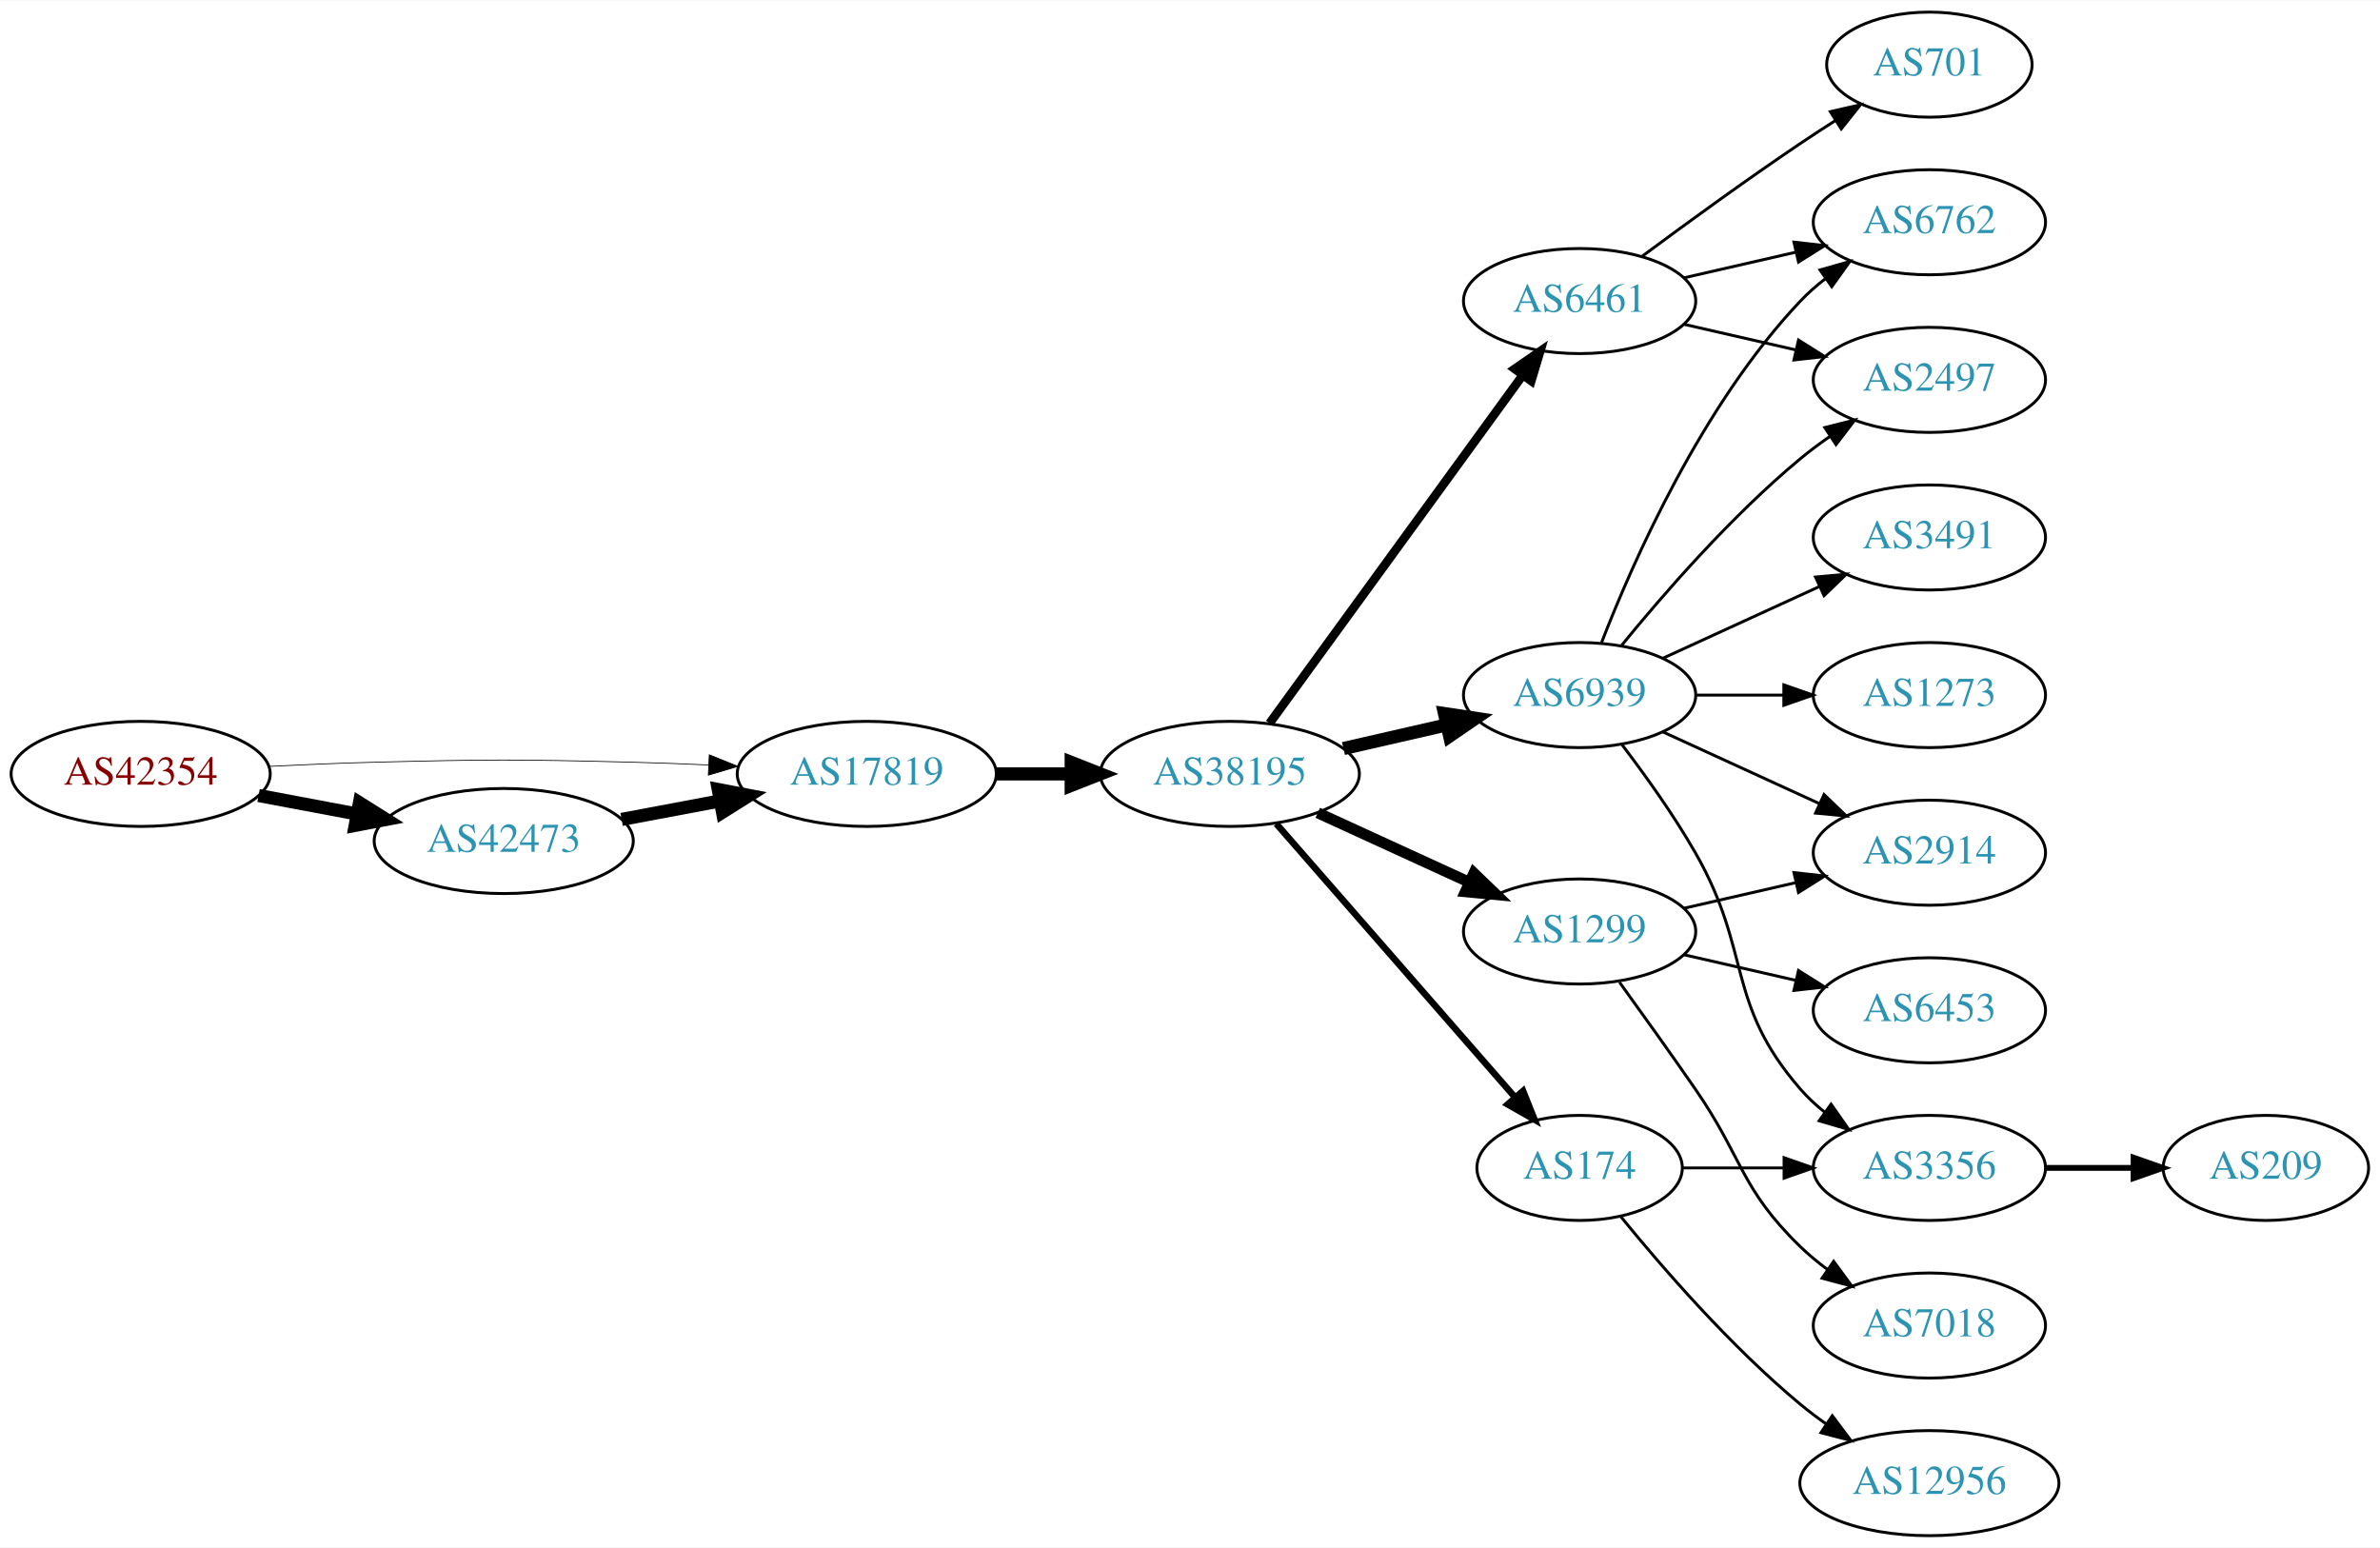
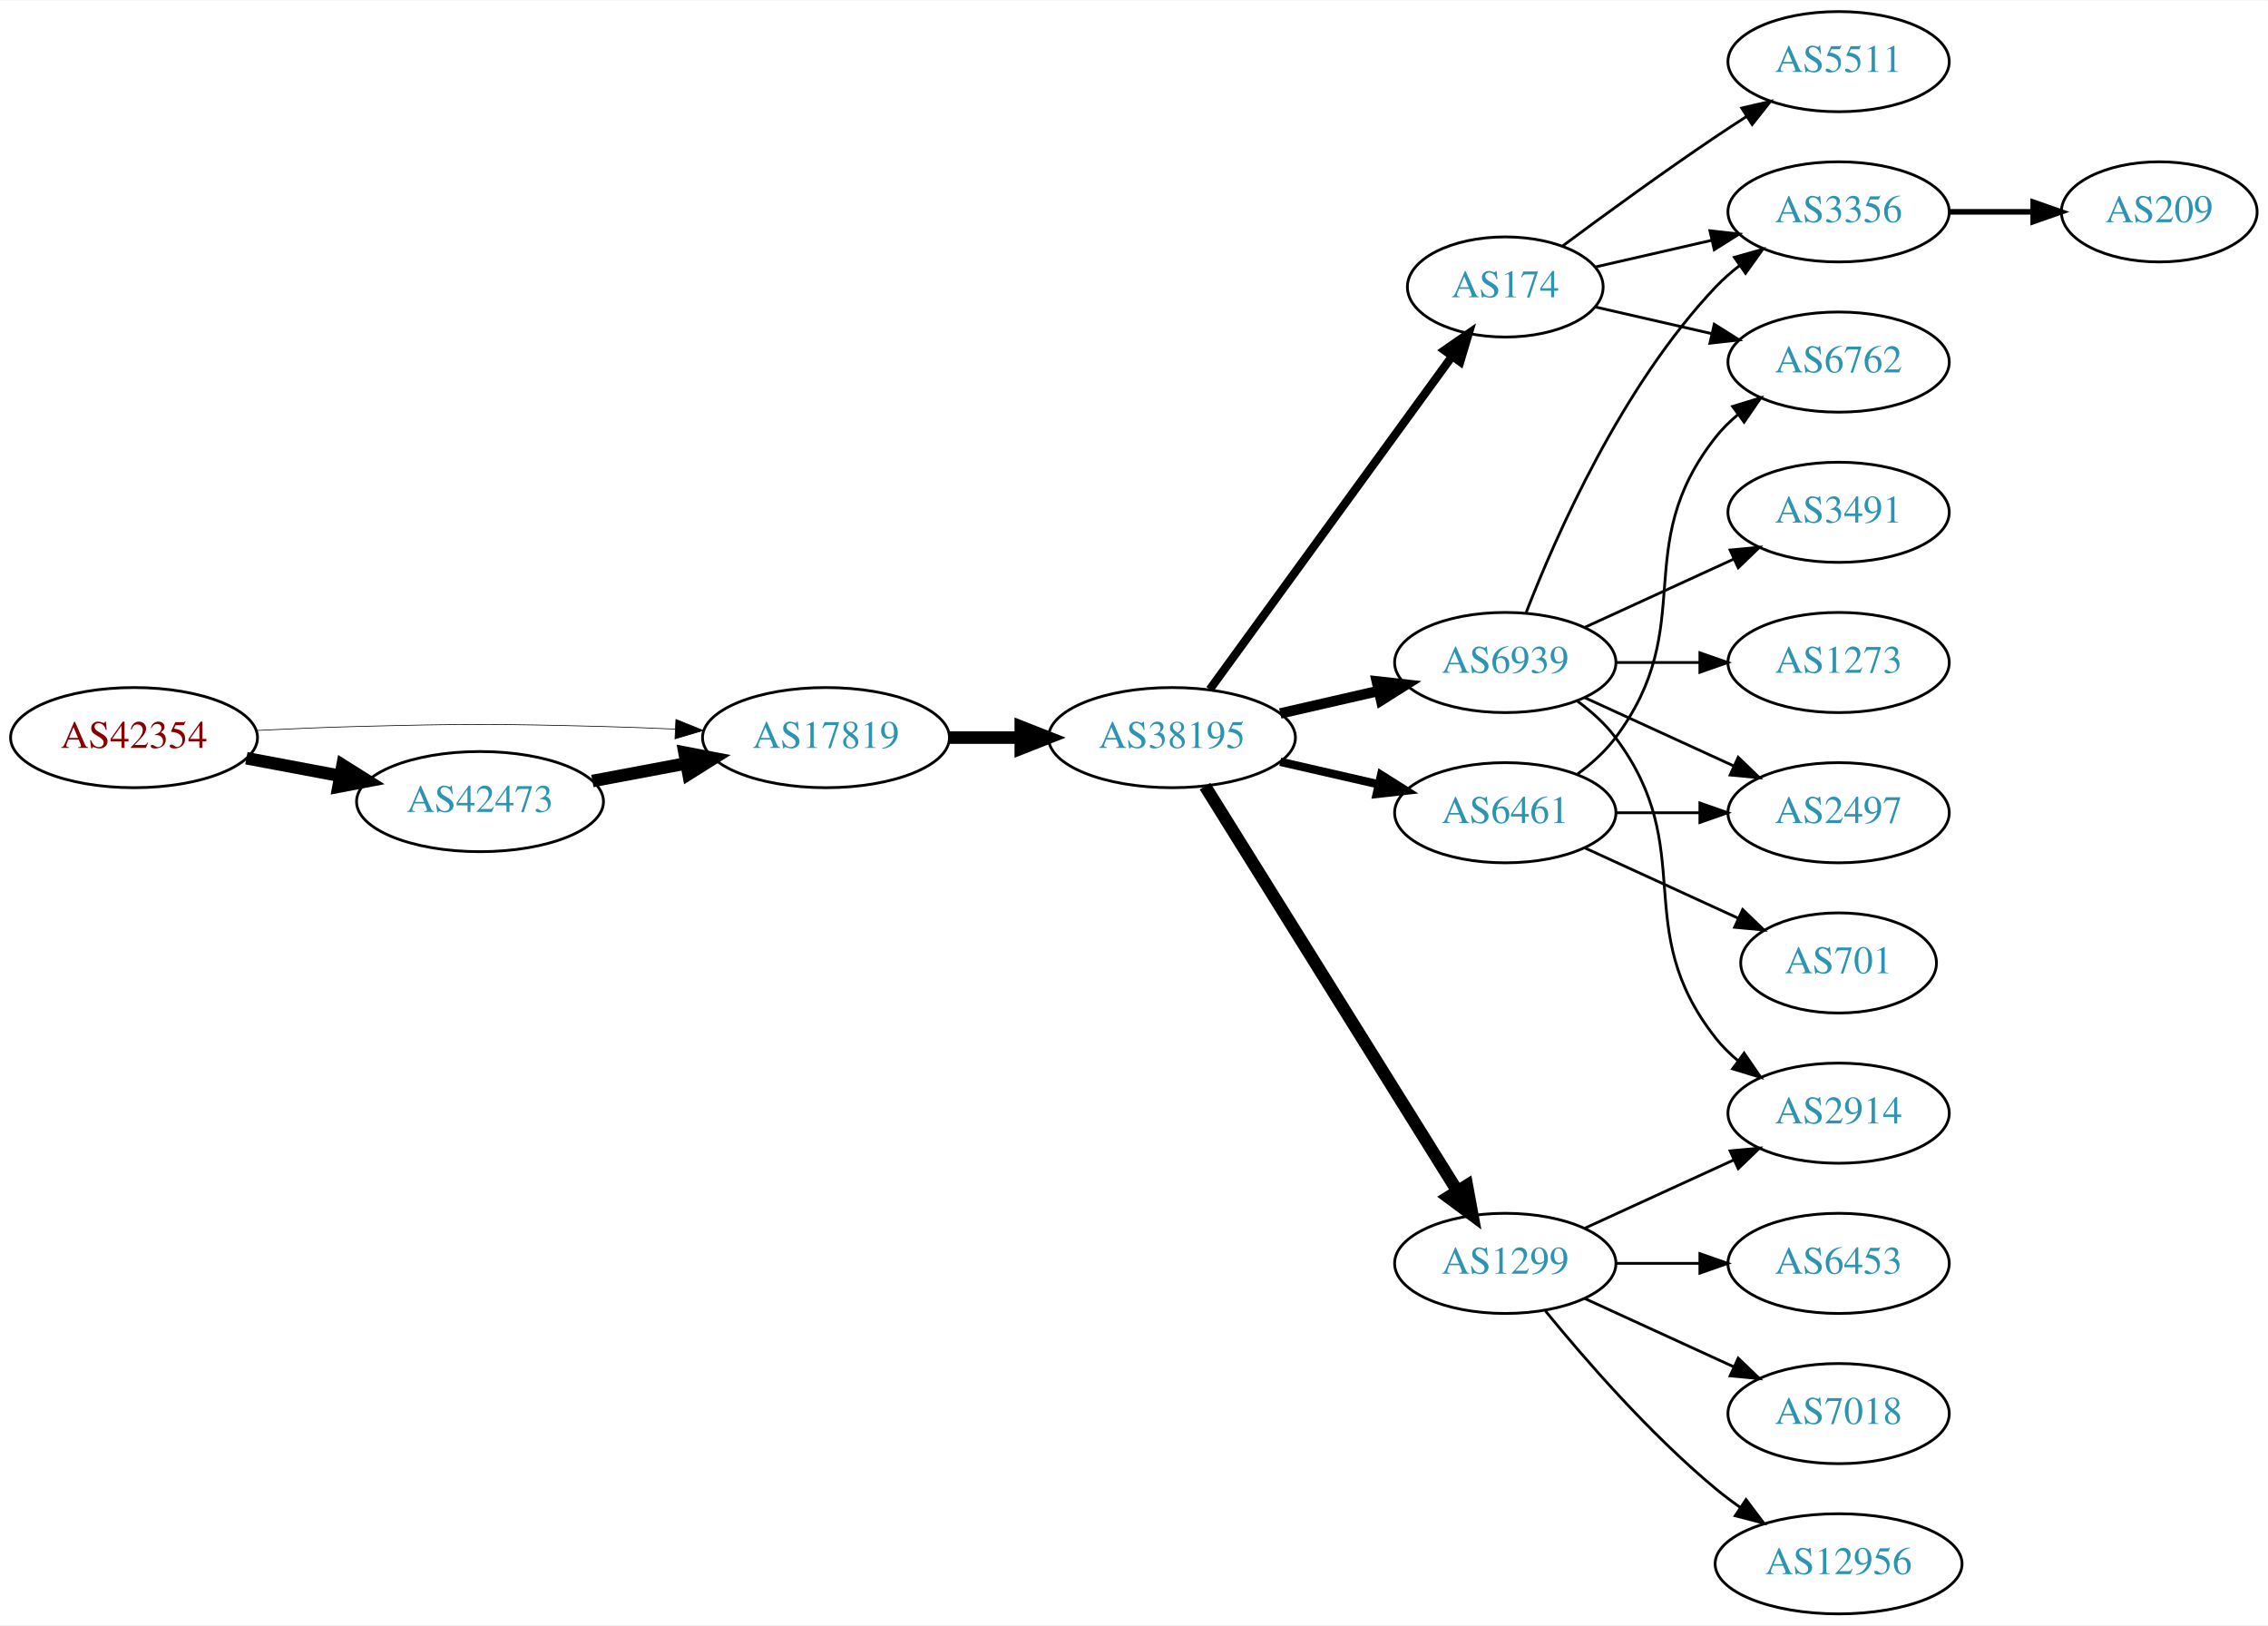
- <svg xmlns="http://www.w3.org/2000/svg" xmlns:xlink="http://www.w3.org/1999/xlink" width="815pt" height="530pt" viewBox="0.00 0.00 815.45 530.00">
-   <g id="graph0" class="graph" transform="scale(1 1) rotate(0) translate(4 526)">
-     <polygon fill="white" stroke="none" points="-4,4 -4,-526 811.448,-526 811.448,4 -4,4" />
+ <svg xmlns="http://www.w3.org/2000/svg" xmlns:xlink="http://www.w3.org/1999/xlink" width="815pt" height="584pt" viewBox="0.00 0.00 815.45 584.00">
+   <g id="graph0" class="graph" transform="scale(1 1) rotate(0) translate(4 580)">
+     <polygon fill="white" stroke="none" points="-4,4 -4,-580 811.448,-580 811.448,4 -4,4" />
    <g id="node1" class="node">
      <g id="a_node1">
        <a xlink:href="/asn/42354" xlink:title="AS42354 ~ DATASIX Rechenzentrumsbetriebs GmbH [AT]">
-           <ellipse fill="#ffffff" stroke="black" cx="44.196" cy="-261" rx="44.393" ry="18" />
-           <text text-anchor="middle" x="44.196" y="-257.3" font-family="Times,serif" font-size="14.00" fill="#880000">AS42354</text>
+           <ellipse fill="#ffffff" stroke="black" cx="44.196" cy="-315" rx="44.393" ry="18" />
+           <text text-anchor="middle" x="44.196" y="-311.3" font-family="Times,serif" font-size="14.00" fill="#880000">AS42354</text>
        </a>
      </g>
    </g>
    <g id="node2" class="node">
      <g id="a_node2">
        <a xlink:href="/asn/17819" xlink:title="AS17819 ~ Equinix Asia Pacific [SG]">
-           <ellipse fill="#ffffff" stroke="black" cx="292.98" cy="-261" rx="44.393" ry="18" />
-           <text text-anchor="middle" x="292.98" y="-257.3" font-family="Times,serif" font-size="14.00" fill="#2c94b3">AS17819</text>
+           <ellipse fill="#ffffff" stroke="black" cx="292.98" cy="-315" rx="44.393" ry="18" />
+           <text text-anchor="middle" x="292.98" y="-311.3" font-family="Times,serif" font-size="14.00" fill="#2c94b3">AS17819</text>
        </a>
      </g>
    </g>
    <g id="edge1" class="edge">
-       <path fill="none" stroke="black" stroke-width="0.265" d="M88.339,-263.575C100.033,-264.165 112.694,-264.705 124.392,-265 163.665,-265.991 173.511,-265.991 212.784,-265 221.192,-264.788 230.098,-264.449 238.784,-264.056" />
-       <polygon fill="black" stroke="black" stroke-width="0.265" points="239.017,-267.549 248.838,-263.575 238.682,-260.557 239.017,-267.549" />
+       <path fill="none" stroke="black" stroke-width="0.25" d="M88.339,-317.575C100.033,-318.165 112.694,-318.705 124.392,-319 163.665,-319.991 173.511,-319.991 212.784,-319 221.192,-318.788 230.098,-318.449 238.784,-318.056" />
+       <polygon fill="black" stroke="black" stroke-width="0.25" points="239.017,-321.549 248.838,-317.575 238.682,-314.557 239.017,-321.549" />
    </g>
    <g id="node3" class="node">
      <g id="a_node3">
        <a xlink:href="/asn/42473" xlink:title="AS42473 ~ ANEXIA Internetdienstleistungs GmbH [AT]">
-           <ellipse fill="#ffffff" stroke="black" cx="168.588" cy="-238" rx="44.393" ry="18" />
-           <text text-anchor="middle" x="168.588" y="-234.3" font-family="Times,serif" font-size="14.00" fill="#2c94b3">AS42473</text>
+           <ellipse fill="#ffffff" stroke="black" cx="168.588" cy="-292" rx="44.393" ry="18" />
+           <text text-anchor="middle" x="168.588" y="-288.3" font-family="Times,serif" font-size="14.00" fill="#2c94b3">AS42473</text>
        </a>
      </g>
    </g>
    <g id="edge2" class="edge">
-       <path fill="none" stroke="black" stroke-width="4.5" d="M84.595,-253.596C95.296,-251.585 107.019,-249.382 118.196,-247.282" />
-       <polygon fill="black" stroke="black" stroke-width="4.5" points="119.162,-251.107 128.263,-245.39 117.707,-243.367 119.162,-251.107" />
+       <path fill="none" stroke="black" stroke-width="4.5" d="M84.595,-307.596C95.296,-305.585 107.019,-303.382 118.196,-301.282" />
+       <polygon fill="black" stroke="black" stroke-width="4.5" points="119.162,-305.107 128.263,-299.39 117.707,-297.367 119.162,-305.107" />
    </g>
    <g id="node4" class="node">
      <g id="a_node4">
        <a xlink:href="/asn/38195" xlink:title="AS38195 ~ Superloop [AU]">
-           <ellipse fill="#ffffff" stroke="black" cx="417.373" cy="-261" rx="44.393" ry="18" />
-           <text text-anchor="middle" x="417.373" y="-257.3" font-family="Times,serif" font-size="14.00" fill="#2c94b3">AS38195</text>
+           <ellipse fill="#ffffff" stroke="black" cx="417.373" cy="-315" rx="44.393" ry="18" />
+           <text text-anchor="middle" x="417.373" y="-311.3" font-family="Times,serif" font-size="14.00" fill="#2c94b3">AS38195</text>
        </a>
      </g>
    </g>
    <g id="edge3" class="edge">
-       <path fill="none" stroke="black" stroke-width="4.5" d="M337.476,-261C345.682,-261 354.353,-261 362.826,-261" />
-       <polygon fill="black" stroke="black" stroke-width="4.5" points="363.017,-264.938 373.017,-261 363.017,-257.063 363.017,-264.938" />
+       <path fill="none" stroke="black" stroke-width="4.5" d="M337.476,-315C345.682,-315 354.353,-315 362.826,-315" />
+       <polygon fill="black" stroke="black" stroke-width="4.5" points="363.017,-318.938 373.017,-315 363.017,-311.063 363.017,-318.938" />
    </g>
    <g id="edge8" class="edge">
-       <path fill="none" stroke="black" stroke-width="4.5" d="M208.988,-245.404C219.688,-247.415 231.411,-249.618 242.589,-251.718" />
-       <polygon fill="black" stroke="black" stroke-width="4.5" points="242.1,-255.633 252.655,-253.61 243.554,-247.893 242.1,-255.633" />
+       <path fill="none" stroke="black" stroke-width="4.5" d="M208.988,-299.404C219.688,-301.415 231.411,-303.618 242.589,-305.718" />
+       <polygon fill="black" stroke="black" stroke-width="4.5" points="242.1,-309.633 252.655,-307.61 243.554,-301.893 242.1,-309.633" />
    </g>
    <g id="node5" class="node">
      <g id="a_node5">
        <a xlink:href="/asn/1299" xlink:title="AS1299 ~ Telia Carrier [EU]">
-           <ellipse fill="#ffffff" stroke="black" cx="537.215" cy="-207" rx="39.794" ry="18" />
-           <text text-anchor="middle" x="537.215" y="-203.3" font-family="Times,serif" font-size="14.00" fill="#2c94b3">AS1299</text>
+           <ellipse fill="#ffffff" stroke="black" cx="537.215" cy="-126" rx="39.794" ry="18" />
+           <text text-anchor="middle" x="537.215" y="-122.3" font-family="Times,serif" font-size="14.00" fill="#2c94b3">AS1299</text>
        </a>
      </g>
    </g>
    <g id="edge4" class="edge">
-       <path fill="none" stroke="black" stroke-width="3.75" d="M447.502,-247.652C463.113,-240.498 482.511,-231.609 499.183,-223.97" />
-       <polygon fill="black" stroke="black" stroke-width="3.75" points="501.002,-226.986 508.635,-219.638 498.086,-220.622 501.002,-226.986" />
+       <path fill="none" stroke="black" stroke-width="4.5" d="M429.248,-297.558C450.031,-264.225 495.492,-191.314 519.92,-152.134" />
+       <polygon fill="black" stroke="black" stroke-width="4.5" points="523.417,-153.969 525.366,-143.4 516.734,-149.802 523.417,-153.969" />
    </g>
    <g id="node6" class="node">
      <g id="a_node6">
-         <a xlink:href="/asn/6939" xlink:title="AS6939 ~ Hurricane Electric LLC [US]">
+         <a xlink:href="/asn/6461" xlink:title="AS6461 ~ Zayo Bandwidth [US]">
          <ellipse fill="#ffffff" stroke="black" cx="537.215" cy="-288" rx="39.794" ry="18" />
-           <text text-anchor="middle" x="537.215" y="-284.3" font-family="Times,serif" font-size="14.00" fill="#2c94b3">AS6939</text>
+           <text text-anchor="middle" x="537.215" y="-284.3" font-family="Times,serif" font-size="14.00" fill="#2c94b3">AS6461</text>
        </a>
      </g>
    </g>
    <g id="edge5" class="edge">
-       <path fill="none" stroke="black" stroke-width="4.5" d="M456.307,-269.692C467.548,-272.267 479.961,-275.111 491.584,-277.774" />
-       <polygon fill="black" stroke="black" stroke-width="4.5" points="490.919,-281.661 501.545,-280.057 492.677,-273.985 490.919,-281.661" />
+       <path fill="none" stroke="black" stroke-width="3" d="M456.307,-306.308C467.548,-303.733 479.961,-300.889 491.584,-298.226" />
+       <polygon fill="black" stroke="black" stroke-width="3" points="492.58,-301.588 501.545,-295.943 491.016,-294.765 492.58,-301.588" />
    </g>
    <g id="node7" class="node">
      <g id="a_node7">
-         <a xlink:href="/asn/174" xlink:title="AS174 ~ Cogent Communications [US]">
-           <ellipse fill="#ffffff" stroke="black" cx="537.215" cy="-126" rx="35.194" ry="18" />
-           <text text-anchor="middle" x="537.215" y="-122.3" font-family="Times,serif" font-size="14.00" fill="#2c94b3">AS174</text>
+         <a xlink:href="/asn/6939" xlink:title="AS6939 ~ Hurricane Electric LLC [US]">
+           <ellipse fill="#ffffff" stroke="black" cx="537.215" cy="-342" rx="39.794" ry="18" />
+           <text text-anchor="middle" x="537.215" y="-338.3" font-family="Times,serif" font-size="14.00" fill="#2c94b3">AS6939</text>
        </a>
      </g>
    </g>
    <g id="edge6" class="edge">
-       <path fill="none" stroke="black" stroke-width="2.25" d="M433.297,-243.902C453.952,-220.24 491.365,-177.38 514.941,-150.371" />
-       <polygon fill="black" stroke="black" stroke-width="2.25" points="517.841,-152.372 521.78,-142.537 512.567,-147.769 517.841,-152.372" />
+       <path fill="none" stroke="black" stroke-width="3.75" d="M456.307,-323.692C467.548,-326.267 479.961,-329.111 491.584,-331.774" />
+       <polygon fill="black" stroke="black" stroke-width="3.75" points="491.016,-335.235 501.545,-334.057 492.58,-328.412 491.016,-335.235" />
    </g>
    <g id="node8" class="node">
      <g id="a_node8">
-         <a xlink:href="/asn/6461" xlink:title="AS6461 ~ Zayo Bandwidth [US]">
-           <ellipse fill="#ffffff" stroke="black" cx="537.215" cy="-423" rx="39.794" ry="18" />
-           <text text-anchor="middle" x="537.215" y="-419.3" font-family="Times,serif" font-size="14.00" fill="#2c94b3">AS6461</text>
+         <a xlink:href="/asn/174" xlink:title="AS174 ~ Cogent Communications [US]">
+           <ellipse fill="#ffffff" stroke="black" cx="537.215" cy="-477" rx="35.194" ry="18" />
+           <text text-anchor="middle" x="537.215" y="-473.3" font-family="Times,serif" font-size="14.00" fill="#2c94b3">AS174</text>
        </a>
      </g>
    </g>
    <g id="edge7" class="edge">
-       <path fill="none" stroke="black" stroke-width="3" d="M430.984,-278.337C451.805,-306.96 493.467,-364.233 517.656,-397.486" />
-       <polygon fill="black" stroke="black" stroke-width="3" points="514.982,-399.76 523.695,-405.788 520.642,-395.642 514.982,-399.76" />
-     </g>
-     <g id="node10" class="node">
-       <g id="a_node10">
+       <path fill="none" stroke="black" stroke-width="3" d="M430.984,-332.337C451.914,-361.109 493.904,-418.834 518.034,-452.007" />
+       <polygon fill="black" stroke="black" stroke-width="3" points="515.335,-454.245 524.048,-460.273 520.996,-450.128 515.335,-454.245" />
+     </g>
+     <g id="node9" class="node">
+       <g id="a_node9">
        <a xlink:href="/asn/2914" xlink:title="AS2914 ~ NTT America, Inc. [US]">
-           <ellipse fill="#ffffff" stroke="black" cx="657.058" cy="-234" rx="39.794" ry="18" />
-           <text text-anchor="middle" x="657.058" y="-230.3" font-family="Times,serif" font-size="14.00" fill="#2c94b3">AS2914</text>
-         </a>
-       </g>
-     </g>
-     <g id="edge16" class="edge">
-       <path fill="none" stroke="black" d="M572.934,-214.955C584.934,-217.704 598.555,-220.825 611.248,-223.733" />
-       <polygon fill="black" stroke="black" points="610.65,-227.187 621.179,-226.009 612.214,-220.364 610.65,-227.187" />
-     </g>
-     <g id="node15" class="node">
-       <g id="a_node15">
+           <ellipse fill="#ffffff" stroke="black" cx="657.058" cy="-180" rx="39.794" ry="18" />
+           <text text-anchor="middle" x="657.058" y="-176.3" font-family="Times,serif" font-size="14.00" fill="#2c94b3">AS2914</text>
+         </a>
+       </g>
+     </g>
+     <g id="edge23" class="edge">
+       <path fill="none" stroke="black" d="M565.844,-138.661C581.801,-145.973 602.072,-155.261 619.354,-163.181" />
+       <polygon fill="black" stroke="black" points="618.053,-166.435 628.602,-167.419 620.969,-160.071 618.053,-166.435" />
+     </g>
+     <g id="node18" class="node">
+       <g id="a_node18">
+         <a xlink:href="/asn/6453" xlink:title="AS6453 ~ TATA COMMUNICATIONS (AMERICA) INC [US]">
+           <ellipse fill="#ffffff" stroke="black" cx="657.058" cy="-126" rx="39.794" ry="18" />
+           <text text-anchor="middle" x="657.058" y="-122.3" font-family="Times,serif" font-size="14.00" fill="#2c94b3">AS6453</text>
+         </a>
+       </g>
+     </g>
+     <g id="edge21" class="edge">
+       <path fill="none" stroke="black" d="M577.128,-126C586.681,-126 597.031,-126 606.993,-126" />
+       <polygon fill="black" stroke="black" points="607.186,-129.5 617.186,-126 607.186,-122.5 607.186,-129.5" />
+     </g>
+     <g id="node19" class="node">
+       <g id="a_node19">
        <a xlink:href="/asn/7018" xlink:title="AS7018 ~ AT&amp;T Services, Inc. [US]">
          <ellipse fill="#ffffff" stroke="black" cx="657.058" cy="-72" rx="39.794" ry="18" />
          <text text-anchor="middle" x="657.058" y="-68.3" font-family="Times,serif" font-size="14.00" fill="#2c94b3">AS7018</text>
        </a>
      </g>
    </g>
+     <g id="edge22" class="edge">
+       <path fill="none" stroke="black" d="M565.844,-113.339C581.801,-106.027 602.072,-96.739 619.354,-88.819" />
+       <polygon fill="black" stroke="black" points="620.969,-91.929 628.602,-84.581 618.053,-85.565 620.969,-91.929" />
+     </g>
+     <g id="node20" class="node">
+       <g id="a_node20">
+         <a xlink:href="/asn/12956" xlink:title="AS12956 ~ TELXIUS [ES]">
+           <ellipse fill="#ffffff" stroke="black" cx="657.058" cy="-18" rx="44.393" ry="18" />
+           <text text-anchor="middle" x="657.058" y="-14.3" font-family="Times,serif" font-size="14.00" fill="#2c94b3">AS12956</text>
+         </a>
+       </g>
+     </g>
+     <g id="edge24" class="edge">
+       <path fill="none" stroke="black" d="M551.634,-108.935C565.749,-91.625 589.164,-64.655 612.862,-45 615.599,-42.729 618.543,-40.506 621.56,-38.37" />
+       <polygon fill="black" stroke="black" points="623.786,-41.092 630.149,-32.621 619.892,-35.275 623.786,-41.092" />
+     </g>
+     <g id="node11" class="node">
+       <g id="a_node11">
+         <a xlink:href="/asn/2497" xlink:title="AS2497 ~ Internet Initiative Japan Inc. [JP]">
+           <ellipse fill="#ffffff" stroke="black" cx="657.058" cy="-288" rx="39.794" ry="18" />
+           <text text-anchor="middle" x="657.058" y="-284.3" font-family="Times,serif" font-size="14.00" fill="#2c94b3">AS2497</text>
+         </a>
+       </g>
+     </g>
    <g id="edge15" class="edge">
-       <path fill="none" stroke="black" d="M550.894,-189.594C558.51,-179.063 568.343,-165.33 576.862,-153 593.257,-129.269 592.168,-119.094 612.862,-99 615.707,-96.237 618.881,-93.614 622.181,-91.166" />
-       <polygon fill="black" stroke="black" points="624.246,-93.993 630.529,-85.462 620.297,-88.214 624.246,-93.993" />
-     </g>
-     <g id="node16" class="node">
-       <g id="a_node16">
-         <a xlink:href="/asn/6453" xlink:title="AS6453 ~ TATA COMMUNICATIONS (AMERICA) INC [US]">
-           <ellipse fill="#ffffff" stroke="black" cx="657.058" cy="-180" rx="39.794" ry="18" />
-           <text text-anchor="middle" x="657.058" y="-176.3" font-family="Times,serif" font-size="14.00" fill="#2c94b3">AS6453</text>
-         </a>
-       </g>
-     </g>
-     <g id="edge17" class="edge">
-       <path fill="none" stroke="black" d="M572.934,-199.045C584.934,-196.296 598.555,-193.175 611.248,-190.267" />
-       <polygon fill="black" stroke="black" points="612.214,-193.636 621.179,-187.991 610.65,-186.813 612.214,-193.636" />
-     </g>
-     <g id="node9" class="node">
-       <g id="a_node9">
+       <path fill="none" stroke="black" d="M577.128,-288C586.681,-288 597.031,-288 606.993,-288" />
+       <polygon fill="black" stroke="black" points="607.186,-291.5 617.186,-288 607.186,-284.5 607.186,-291.5" />
+     </g>
+     <g id="node14" class="node">
+       <g id="a_node14">
        <a xlink:href="/asn/6762" xlink:title="AS6762 ~ TELECOM ITALIA SPARKLE S.p.A. [IT]">
          <ellipse fill="#ffffff" stroke="black" cx="657.058" cy="-450" rx="39.794" ry="18" />
          <text text-anchor="middle" x="657.058" y="-446.3" font-family="Times,serif" font-size="14.00" fill="#2c94b3">AS6762</text>
        </a>
      </g>
    </g>
+     <g id="edge14" class="edge">
+       <path fill="none" stroke="black" d="M563.146,-301.882C568.222,-305.611 573.14,-310.016 576.862,-315 607.133,-355.542 581.563,-383.246 612.862,-423 615.187,-425.953 617.93,-428.67 620.889,-431.147" />
+       <polygon fill="black" stroke="black" points="618.949,-434.064 629.086,-437.145 623.082,-428.415 618.949,-434.064" />
+     </g>
+     <g id="node15" class="node">
+       <g id="a_node15">
+         <a xlink:href="/asn/701" xlink:title="AS701 ~ UUNET [US]">
+           <ellipse fill="#ffffff" stroke="black" cx="657.058" cy="-234" rx="35.194" ry="18" />
+           <text text-anchor="middle" x="657.058" y="-230.3" font-family="Times,serif" font-size="14.00" fill="#2c94b3">AS701</text>
+         </a>
+       </g>
+     </g>
+     <g id="edge16" class="edge">
+       <path fill="none" stroke="black" d="M565.844,-275.339C582.26,-267.817 603.242,-258.202 620.839,-250.139" />
+       <polygon fill="black" stroke="black" points="622.583,-253.189 630.216,-245.842 619.667,-246.826 622.583,-253.189" />
+     </g>
    <g id="edge9" class="edge">
-       <path fill="none" stroke="black" d="M544.738,-305.994C555.489,-333.728 579.146,-387.429 612.862,-423 615.447,-425.728 618.365,-428.294 621.433,-430.677" />
-       <polygon fill="black" stroke="black" points="619.587,-433.658 629.782,-436.543 623.612,-427.93 619.587,-433.658" />
+       <path fill="none" stroke="black" d="M563.146,-328.118C568.222,-324.389 573.14,-319.984 576.862,-315 607.133,-274.458 581.563,-246.754 612.862,-207 615.187,-204.047 617.93,-201.33 620.889,-198.853" />
+       <polygon fill="black" stroke="black" points="623.082,-201.585 629.086,-192.855 618.949,-195.936 623.082,-201.585" />
+     </g>
+     <g id="node10" class="node">
+       <g id="a_node10">
+         <a xlink:href="/asn/3356" xlink:title="AS3356 ~ Level 3 Parent, LLC [US]">
+           <ellipse fill="#ffffff" stroke="black" cx="657.058" cy="-504" rx="39.794" ry="18" />
+           <text text-anchor="middle" x="657.058" y="-500.3" font-family="Times,serif" font-size="14.00" fill="#2c94b3">AS3356</text>
+         </a>
+       </g>
    </g>
    <g id="edge10" class="edge">
-       <path fill="none" stroke="black" d="M565.844,-275.339C581.801,-268.027 602.072,-258.739 619.354,-250.819" />
-       <polygon fill="black" stroke="black" points="620.969,-253.929 628.602,-246.581 618.053,-247.565 620.969,-253.929" />
-     </g>
-     <g id="node11" class="node">
-       <g id="a_node11">
-         <a xlink:href="/asn/3491" xlink:title="AS3491 ~ PCCW Global, Inc. [US]">
-           <ellipse fill="#ffffff" stroke="black" cx="657.058" cy="-342" rx="39.794" ry="18" />
-           <text text-anchor="middle" x="657.058" y="-338.3" font-family="Times,serif" font-size="14.00" fill="#2c94b3">AS3491</text>
-         </a>
-       </g>
+       <path fill="none" stroke="black" d="M544.738,-359.994C555.489,-387.728 579.146,-441.429 612.862,-477 615.447,-479.728 618.365,-482.294 621.433,-484.677" />
+       <polygon fill="black" stroke="black" points="619.587,-487.658 629.782,-490.543 623.612,-481.93 619.587,-487.658" />
    </g>
    <g id="edge11" class="edge">
-       <path fill="none" stroke="black" d="M565.844,-300.661C581.801,-307.973 602.072,-317.261 619.354,-325.181" />
-       <polygon fill="black" stroke="black" points="618.053,-328.435 628.602,-329.419 620.969,-322.071 618.053,-328.435" />
+       <path fill="none" stroke="black" d="M565.844,-329.339C581.801,-322.027 602.072,-312.739 619.354,-304.819" />
+       <polygon fill="black" stroke="black" points="620.969,-307.929 628.602,-300.581 618.053,-301.565 620.969,-307.929" />
    </g>
    <g id="node12" class="node">
      <g id="a_node12">
-         <a xlink:href="/asn/2497" xlink:title="AS2497 ~ Internet Initiative Japan Inc. [JP]">
+         <a xlink:href="/asn/3491" xlink:title="AS3491 ~ PCCW Global, Inc. [US]">
          <ellipse fill="#ffffff" stroke="black" cx="657.058" cy="-396" rx="39.794" ry="18" />
-           <text text-anchor="middle" x="657.058" y="-392.3" font-family="Times,serif" font-size="14.00" fill="#2c94b3">AS2497</text>
+           <text text-anchor="middle" x="657.058" y="-392.3" font-family="Times,serif" font-size="14.00" fill="#2c94b3">AS3491</text>
        </a>
      </g>
    </g>
    <g id="edge12" class="edge">
-       <path fill="none" stroke="black" d="M551.634,-305.065C565.749,-322.375 589.164,-349.345 612.862,-369 616.078,-371.668 619.579,-374.27 623.149,-376.741" />
-       <polygon fill="black" stroke="black" points="621.227,-379.666 631.505,-382.236 625.073,-373.817 621.227,-379.666" />
+       <path fill="none" stroke="black" d="M565.844,-354.661C581.801,-361.973 602.072,-371.261 619.354,-379.181" />
+       <polygon fill="black" stroke="black" points="618.053,-382.435 628.602,-383.419 620.969,-376.071 618.053,-382.435" />
    </g>
    <g id="node13" class="node">
      <g id="a_node13">
-         <a xlink:href="/asn/3356" xlink:title="AS3356 ~ Level 3 Parent, LLC [US]">
-           <ellipse fill="#ffffff" stroke="black" cx="657.058" cy="-126" rx="39.794" ry="18" />
-           <text text-anchor="middle" x="657.058" y="-122.3" font-family="Times,serif" font-size="14.00" fill="#2c94b3">AS3356</text>
+         <a xlink:href="/asn/1273" xlink:title="AS1273 ~ Vodafone Group PLC [EU]">
+           <ellipse fill="#ffffff" stroke="black" cx="657.058" cy="-342" rx="39.794" ry="18" />
+           <text text-anchor="middle" x="657.058" y="-338.3" font-family="Times,serif" font-size="14.00" fill="#2c94b3">AS1273</text>
        </a>
      </g>
    </g>
    <g id="edge13" class="edge">
-       <path fill="none" stroke="black" d="M551.676,-271.087C559.569,-260.73 569.419,-247.008 576.862,-234 596.426,-199.806 587.028,-182.742 612.862,-153 615.326,-150.162 618.163,-147.523 621.181,-145.094" />
-       <polygon fill="black" stroke="black" points="623.368,-147.833 629.459,-139.164 619.291,-142.142 623.368,-147.833" />
-     </g>
-     <g id="node14" class="node">
-       <g id="a_node14">
-         <a xlink:href="/asn/1273" xlink:title="AS1273 ~ Vodafone Group PLC [EU]">
-           <ellipse fill="#ffffff" stroke="black" cx="657.058" cy="-288" rx="39.794" ry="18" />
-           <text text-anchor="middle" x="657.058" y="-284.3" font-family="Times,serif" font-size="14.00" fill="#2c94b3">AS1273</text>
-         </a>
-       </g>
-     </g>
-     <g id="edge14" class="edge">
-       <path fill="none" stroke="black" d="M577.128,-288C586.681,-288 597.031,-288 606.993,-288" />
-       <polygon fill="black" stroke="black" points="607.186,-291.5 617.186,-288 607.186,-284.5 607.186,-291.5" />
+       <path fill="none" stroke="black" d="M577.128,-342C586.681,-342 597.031,-342 606.993,-342" />
+       <polygon fill="black" stroke="black" points="607.186,-345.5 617.186,-342 607.186,-338.5 607.186,-345.5" />
    </g>
    <g id="edge19" class="edge">
-       <path fill="none" stroke="black" d="M572.617,-126C583.441,-126 595.608,-126 607.235,-126" />
-       <polygon fill="black" stroke="black" points="607.266,-129.5 617.266,-126 607.266,-122.5 607.266,-129.5" />
+       <path fill="none" stroke="black" d="M569.485,-484.165C582.325,-487.106 597.429,-490.567 611.397,-493.767" />
+       <polygon fill="black" stroke="black" points="610.788,-497.219 621.317,-496.04 612.352,-490.395 610.788,-497.219" />
+     </g>
+     <g id="edge18" class="edge">
+       <path fill="none" stroke="black" d="M569.485,-469.835C582.325,-466.894 597.429,-463.433 611.397,-460.233" />
+       <polygon fill="black" stroke="black" points="612.352,-463.605 621.317,-457.96 610.788,-456.781 612.352,-463.605" />
    </g>
    <g id="node17" class="node">
      <g id="a_node17">
-         <a xlink:href="/asn/12956" xlink:title="AS12956 ~ TELXIUS [ES]">
-           <ellipse fill="#ffffff" stroke="black" cx="657.058" cy="-18" rx="44.393" ry="18" />
-           <text text-anchor="middle" x="657.058" y="-14.3" font-family="Times,serif" font-size="14.00" fill="#2c94b3">AS12956</text>
-         </a>
-       </g>
-     </g>
-     <g id="edge18" class="edge">
-       <path fill="none" stroke="black" d="M551.372,-109.257C565.458,-91.961 589.016,-64.778 612.862,-45 615.599,-42.729 618.543,-40.506 621.56,-38.37" />
-       <polygon fill="black" stroke="black" points="623.786,-41.092 630.149,-32.621 619.892,-35.275 623.786,-41.092" />
-     </g>
-     <g id="edge22" class="edge">
-       <path fill="none" stroke="black" d="M572.934,-430.955C584.934,-433.704 598.555,-436.825 611.248,-439.733" />
-       <polygon fill="black" stroke="black" points="610.65,-443.187 621.179,-442.009 612.214,-436.364 610.65,-443.187" />
+         <a xlink:href="/asn/5511" xlink:title="AS5511 ~ Orange S.A. [FR]">
+           <ellipse fill="#ffffff" stroke="black" cx="657.058" cy="-558" rx="39.794" ry="18" />
+           <text text-anchor="middle" x="657.058" y="-554.3" font-family="Times,serif" font-size="14.00" fill="#2c94b3">AS5511</text>
+         </a>
+       </g>
    </g>
    <g id="edge20" class="edge">
-       <path fill="none" stroke="black" d="M572.934,-415.045C584.934,-412.296 598.555,-409.175 611.248,-406.267" />
-       <polygon fill="black" stroke="black" points="612.214,-409.636 621.179,-403.991 610.65,-402.813 612.214,-409.636" />
-     </g>
-     <g id="node18" class="node">
-       <g id="a_node18">
-         <a xlink:href="/asn/701" xlink:title="AS701 ~ UUNET [US]">
-           <ellipse fill="#ffffff" stroke="black" cx="657.058" cy="-504" rx="35.194" ry="18" />
-           <text text-anchor="middle" x="657.058" y="-500.3" font-family="Times,serif" font-size="14.00" fill="#2c94b3">AS701</text>
-         </a>
-       </g>
-     </g>
-     <g id="edge21" class="edge">
-       <path fill="none" stroke="black" d="M558.545,-438.277C573.408,-449.304 594.152,-464.407 612.862,-477 616.679,-479.569 620.729,-482.21 624.759,-484.786" />
-       <polygon fill="black" stroke="black" points="623.128,-487.895 633.453,-490.271 626.863,-481.975 623.128,-487.895" />
-     </g>
-     <g id="node19" class="node">
-       <g id="a_node19">
+       <path fill="none" stroke="black" d="M557.917,-491.81C572.819,-502.875 593.887,-518.228 612.862,-531 616.411,-533.389 620.161,-535.839 623.909,-538.242" />
+       <polygon fill="black" stroke="black" points="622.236,-541.325 632.558,-543.712 625.978,-535.409 622.236,-541.325" />
+     </g>
+     <g id="node16" class="node">
+       <g id="a_node16">
        <a xlink:href="/asn/209" xlink:title="AS209 ~ CenturyLink Communications, LLC [US]">
-           <ellipse fill="#ffffff" stroke="black" cx="772.351" cy="-126" rx="35.194" ry="18" />
-           <text text-anchor="middle" x="772.351" y="-122.3" font-family="Times,serif" font-size="14.00" fill="#2c94b3">AS209</text>
-         </a>
-       </g>
-     </g>
-     <g id="edge23" class="edge">
-       <path fill="none" stroke="black" stroke-width="2" d="M696.73,-126C706.435,-126 716.926,-126 726.889,-126" />
-       <polygon fill="black" stroke="black" stroke-width="2" points="727.025,-129.5 737.025,-126 727.025,-122.5 727.025,-129.5" />
+           <ellipse fill="#ffffff" stroke="black" cx="772.351" cy="-504" rx="35.194" ry="18" />
+           <text text-anchor="middle" x="772.351" y="-500.3" font-family="Times,serif" font-size="14.00" fill="#2c94b3">AS209</text>
+         </a>
+       </g>
+     </g>
+     <g id="edge17" class="edge">
+       <path fill="none" stroke="black" stroke-width="2" d="M696.73,-504C706.435,-504 716.926,-504 726.889,-504" />
+       <polygon fill="black" stroke="black" stroke-width="2" points="727.025,-507.5 737.025,-504 727.025,-500.5 727.025,-507.5" />
    </g>
  </g>
</svg>
